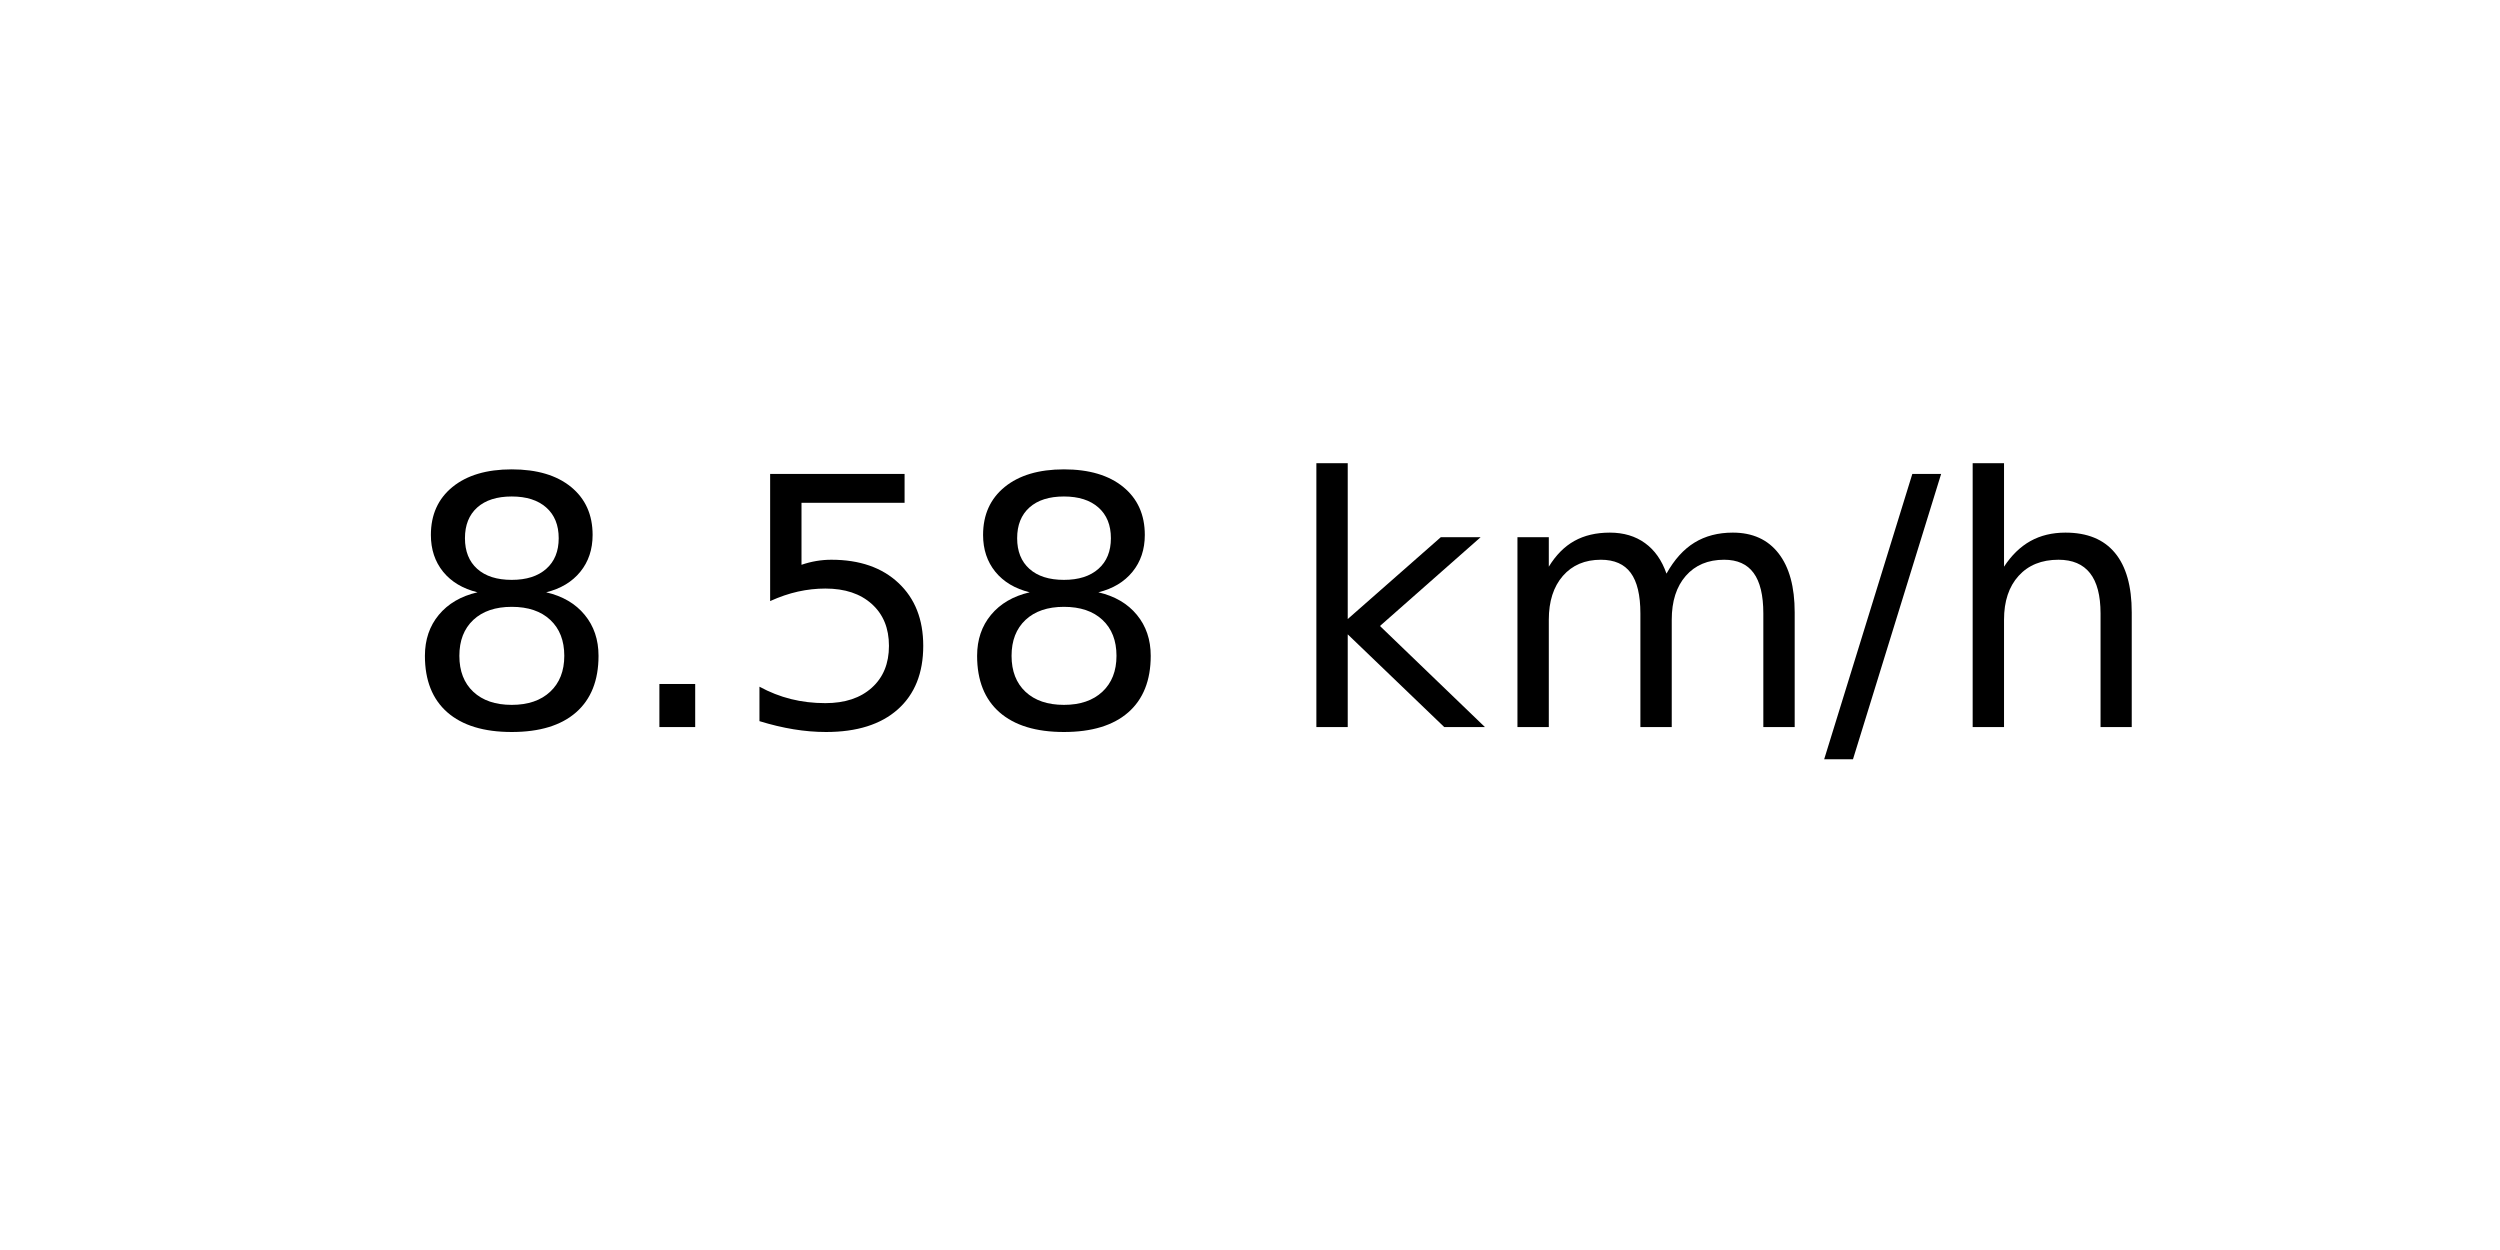
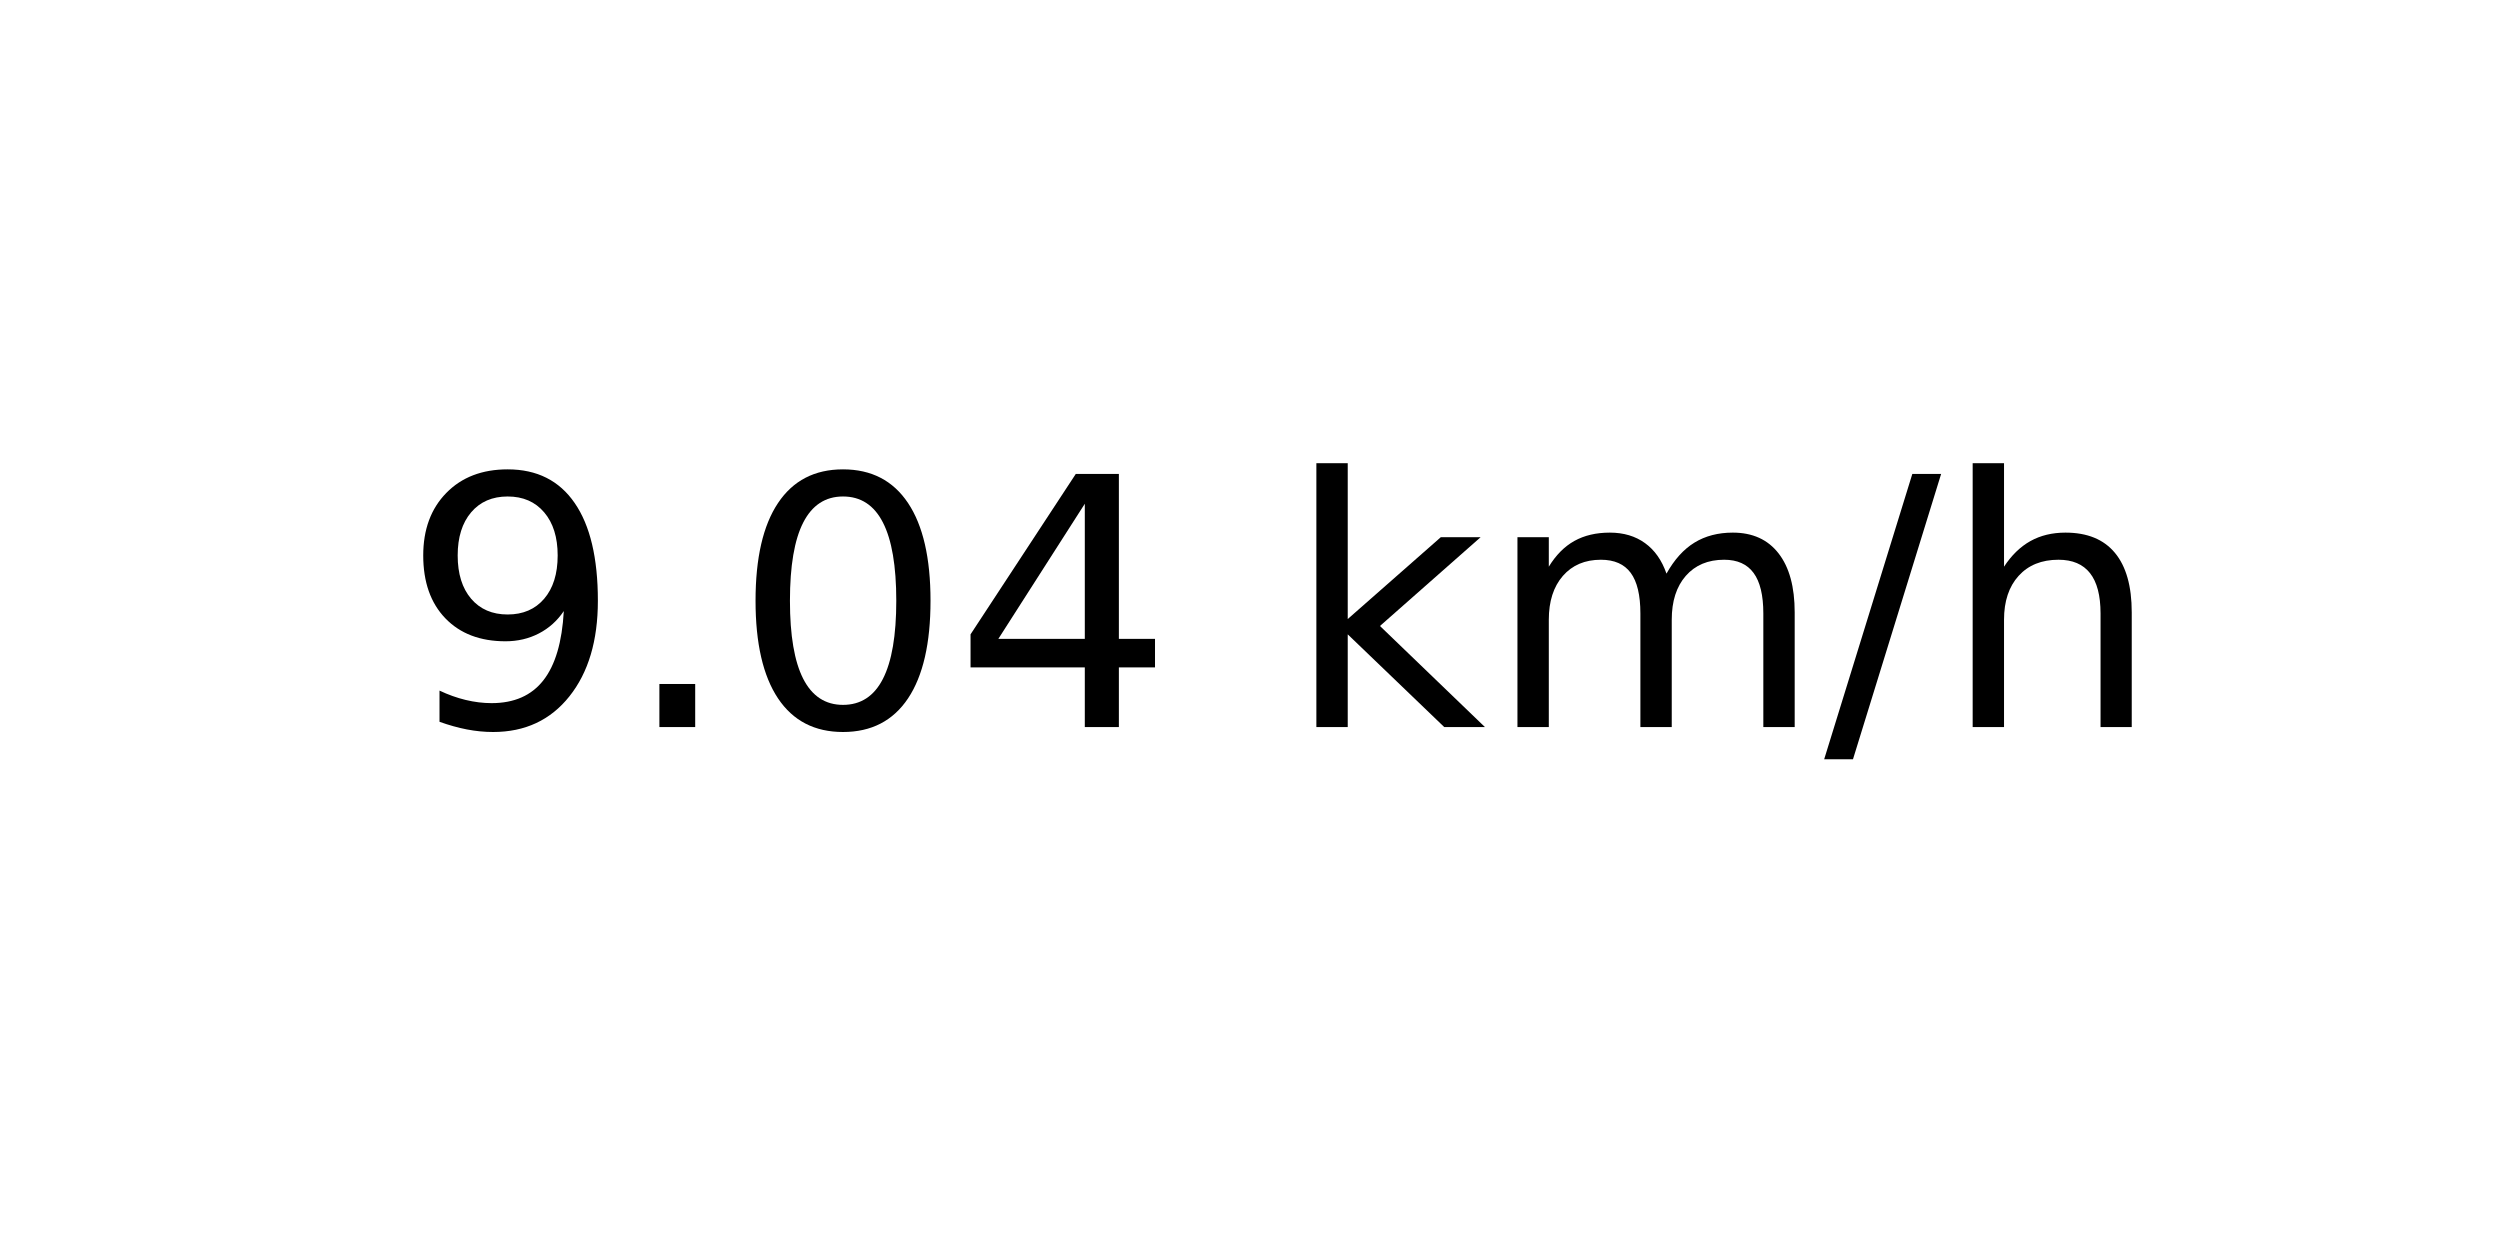
<svg xmlns="http://www.w3.org/2000/svg" xmlns:xlink="http://www.w3.org/1999/xlink" width="72pt" height="36pt" viewBox="0 0 72 36" version="1.1">
  <defs>
    <style type="text/css">*{stroke-linejoin: round; stroke-linecap: butt}</style>
  </defs>
  <g id="figure_1">
    <g id="axes_1">
      <g id="text_1">
        <g transform="translate(11.55937 20.93937) scale(0.1 -0.1)">
          <defs>
-             <path id="DejaVuSans-38" d="M 2034 2216  Q 1584 2216 1326 1975  Q 1069 1734 1069 1313  Q 1069 891 1326 650  Q 1584 409 2034 409  Q 2484 409 2743 651  Q 3003 894 3003 1313  Q 3003 1734 2745 1975  Q 2488 2216 2034 2216  z M 1403 2484  Q 997 2584 770 2862  Q 544 3141 544 3541  Q 544 4100 942 4425  Q 1341 4750 2034 4750  Q 2731 4750 3128 4425  Q 3525 4100 3525 3541  Q 3525 3141 3298 2862  Q 3072 2584 2669 2484  Q 3125 2378 3379 2068  Q 3634 1759 3634 1313  Q 3634 634 3220 271  Q 2806 -91 2034 -91  Q 1263 -91 848 271  Q 434 634 434 1313  Q 434 1759 690 2068  Q 947 2378 1403 2484  z M 1172 3481  Q 1172 3119 1398 2916  Q 1625 2713 2034 2713  Q 2441 2713 2670 2916  Q 2900 3119 2900 3481  Q 2900 3844 2670 4047  Q 2441 4250 2034 4250  Q 1625 4250 1398 4047  Q 1172 3844 1172 3481  z " transform="scale(0.015625)" />
+             <path id="DejaVuSans-39" d="M 703 97  L 703 672  Q 941 559 1184 500  Q 1428 441 1663 441  Q 2288 441 2617 861  Q 2947 1281 2994 2138  Q 2813 1869 2534 1725  Q 2256 1581 1919 1581  Q 1219 1581 811 2004  Q 403 2428 403 3163  Q 403 3881 828 4315  Q 1253 4750 1959 4750  Q 2769 4750 3195 4129  Q 3622 3509 3622 2328  Q 3622 1225 3098 567  Q 2575 -91 1691 -91  Q 1453 -91 1209 -44  Q 966 3 703 97  z M 1959 2075  Q 2384 2075 2632 2365  Q 2881 2656 2881 3163  Q 2881 3666 2632 3958  Q 2384 4250 1959 4250  Q 1534 4250 1286 3958  Q 1038 3666 1038 3163  Q 1038 2656 1286 2365  Q 1534 2075 1959 2075  z " transform="scale(0.015625)" />
            <path id="DejaVuSans-2e" d="M 684 794  L 1344 794  L 1344 0  L 684 0  L 684 794  z " transform="scale(0.015625)" />
-             <path id="DejaVuSans-35" d="M 691 4666  L 3169 4666  L 3169 4134  L 1269 4134  L 1269 2991  Q 1406 3038 1543 3061  Q 1681 3084 1819 3084  Q 2600 3084 3056 2656  Q 3513 2228 3513 1497  Q 3513 744 3044 326  Q 2575 -91 1722 -91  Q 1428 -91 1123 -41  Q 819 9 494 109  L 494 744  Q 775 591 1075 516  Q 1375 441 1709 441  Q 2250 441 2565 725  Q 2881 1009 2881 1497  Q 2881 1984 2565 2268  Q 2250 2553 1709 2553  Q 1456 2553 1204 2497  Q 953 2441 691 2322  L 691 4666  z " transform="scale(0.015625)" />
+             <path id="DejaVuSans-30" d="M 2034 4250  Q 1547 4250 1301 3770  Q 1056 3291 1056 2328  Q 1056 1369 1301 889  Q 1547 409 2034 409  Q 2525 409 2770 889  Q 3016 1369 3016 2328  Q 3016 3291 2770 3770  Q 2525 4250 2034 4250  z M 2034 4750  Q 2819 4750 3233 4129  Q 3647 3509 3647 2328  Q 3647 1150 3233 529  Q 2819 -91 2034 -91  Q 1250 -91 836 529  Q 422 1150 422 2328  Q 422 3509 836 4129  Q 1250 4750 2034 4750  z " transform="scale(0.015625)" />
+             <path id="DejaVuSans-34" d="M 2419 4116  L 825 1625  L 2419 1625  L 2419 4116  z M 2253 4666  L 3047 4666  L 3047 1625  L 3713 1625  L 3713 1100  L 3047 1100  L 3047 0  L 2419 0  L 2419 1100  L 313 1100  L 313 1709  L 2253 4666  z " transform="scale(0.015625)" />
            <path id="DejaVuSans-20" transform="scale(0.015625)" />
            <path id="DejaVuSans-6b" d="M 581 4863  L 1159 4863  L 1159 1991  L 2875 3500  L 3609 3500  L 1753 1863  L 3688 0  L 2938 0  L 1159 1709  L 1159 0  L 581 0  L 581 4863  z " transform="scale(0.015625)" />
            <path id="DejaVuSans-6d" d="M 3328 2828  Q 3544 3216 3844 3400  Q 4144 3584 4550 3584  Q 5097 3584 5394 3201  Q 5691 2819 5691 2113  L 5691 0  L 5113 0  L 5113 2094  Q 5113 2597 4934 2840  Q 4756 3084 4391 3084  Q 3944 3084 3684 2787  Q 3425 2491 3425 1978  L 3425 0  L 2847 0  L 2847 2094  Q 2847 2600 2669 2842  Q 2491 3084 2119 3084  Q 1678 3084 1418 2786  Q 1159 2488 1159 1978  L 1159 0  L 581 0  L 581 3500  L 1159 3500  L 1159 2956  Q 1356 3278 1631 3431  Q 1906 3584 2284 3584  Q 2666 3584 2933 3390  Q 3200 3197 3328 2828  z " transform="scale(0.015625)" />
            <path id="DejaVuSans-2f" d="M 1625 4666  L 2156 4666  L 531 -594  L 0 -594  L 1625 4666  z " transform="scale(0.015625)" />
            <path id="DejaVuSans-68" d="M 3513 2113  L 3513 0  L 2938 0  L 2938 2094  Q 2938 2591 2744 2837  Q 2550 3084 2163 3084  Q 1697 3084 1428 2787  Q 1159 2491 1159 1978  L 1159 0  L 581 0  L 581 4863  L 1159 4863  L 1159 2956  Q 1366 3272 1645 3428  Q 1925 3584 2291 3584  Q 2894 3584 3203 3211  Q 3513 2838 3513 2113  z " transform="scale(0.015625)" />
          </defs>
-           <use xlink:href="#DejaVuSans-38" />
+           <use xlink:href="#DejaVuSans-39" />
          <use xlink:href="#DejaVuSans-2e" x="63.623" />
-           <use xlink:href="#DejaVuSans-35" x="95.41" />
-           <use xlink:href="#DejaVuSans-38" x="159.033" />
+           <use xlink:href="#DejaVuSans-30" x="95.41" />
+           <use xlink:href="#DejaVuSans-34" x="159.033" />
          <use xlink:href="#DejaVuSans-20" x="222.656" />
          <use xlink:href="#DejaVuSans-6b" x="254.443" />
          <use xlink:href="#DejaVuSans-6d" x="312.354" />
          <use xlink:href="#DejaVuSans-2f" x="409.766" />
          <use xlink:href="#DejaVuSans-68" x="443.457" />
        </g>
      </g>
    </g>
  </g>
</svg>
